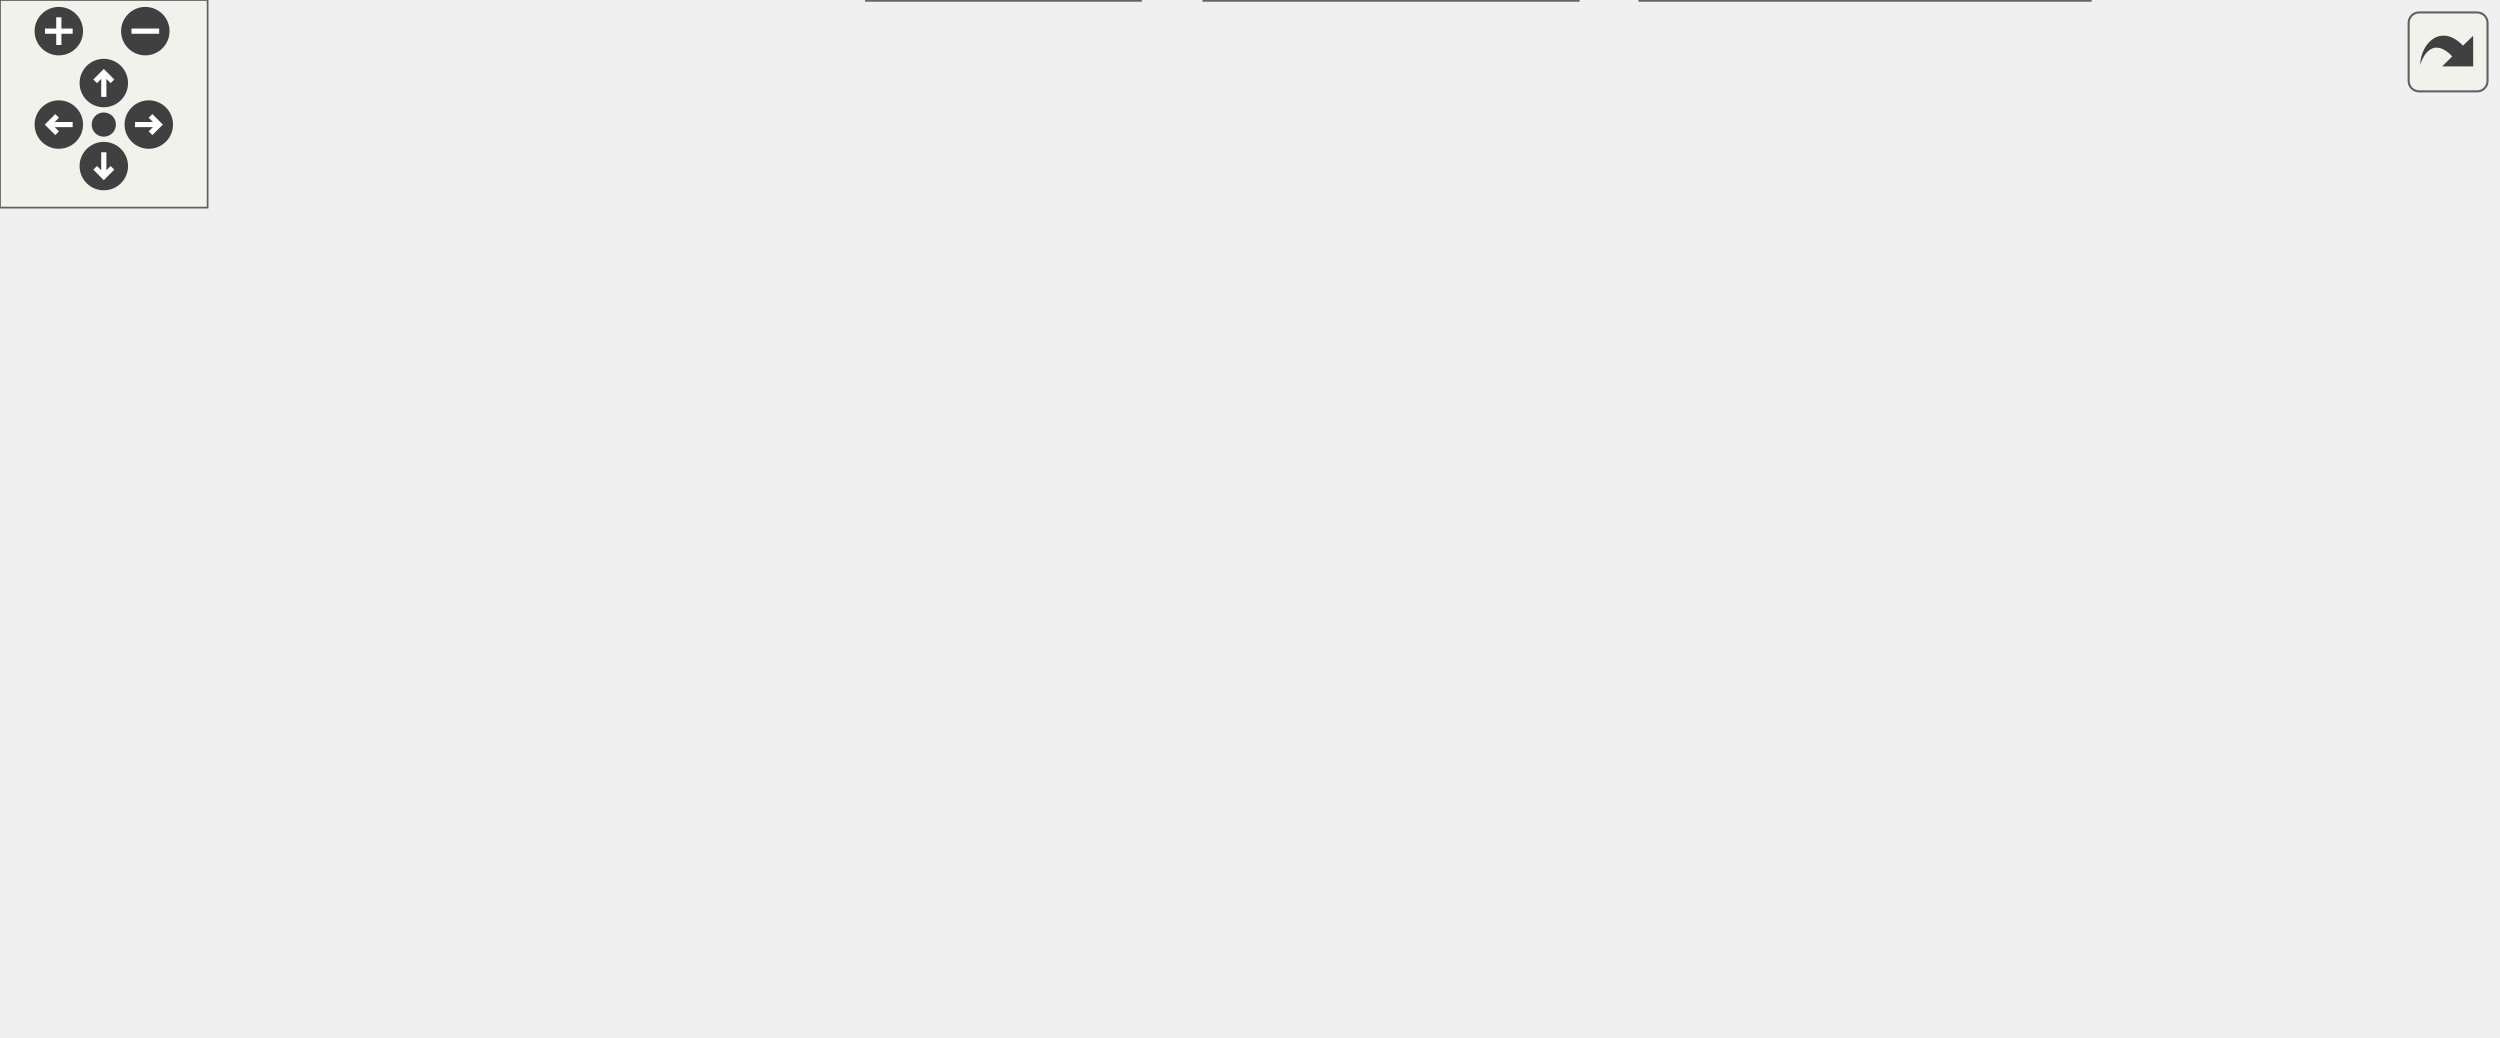
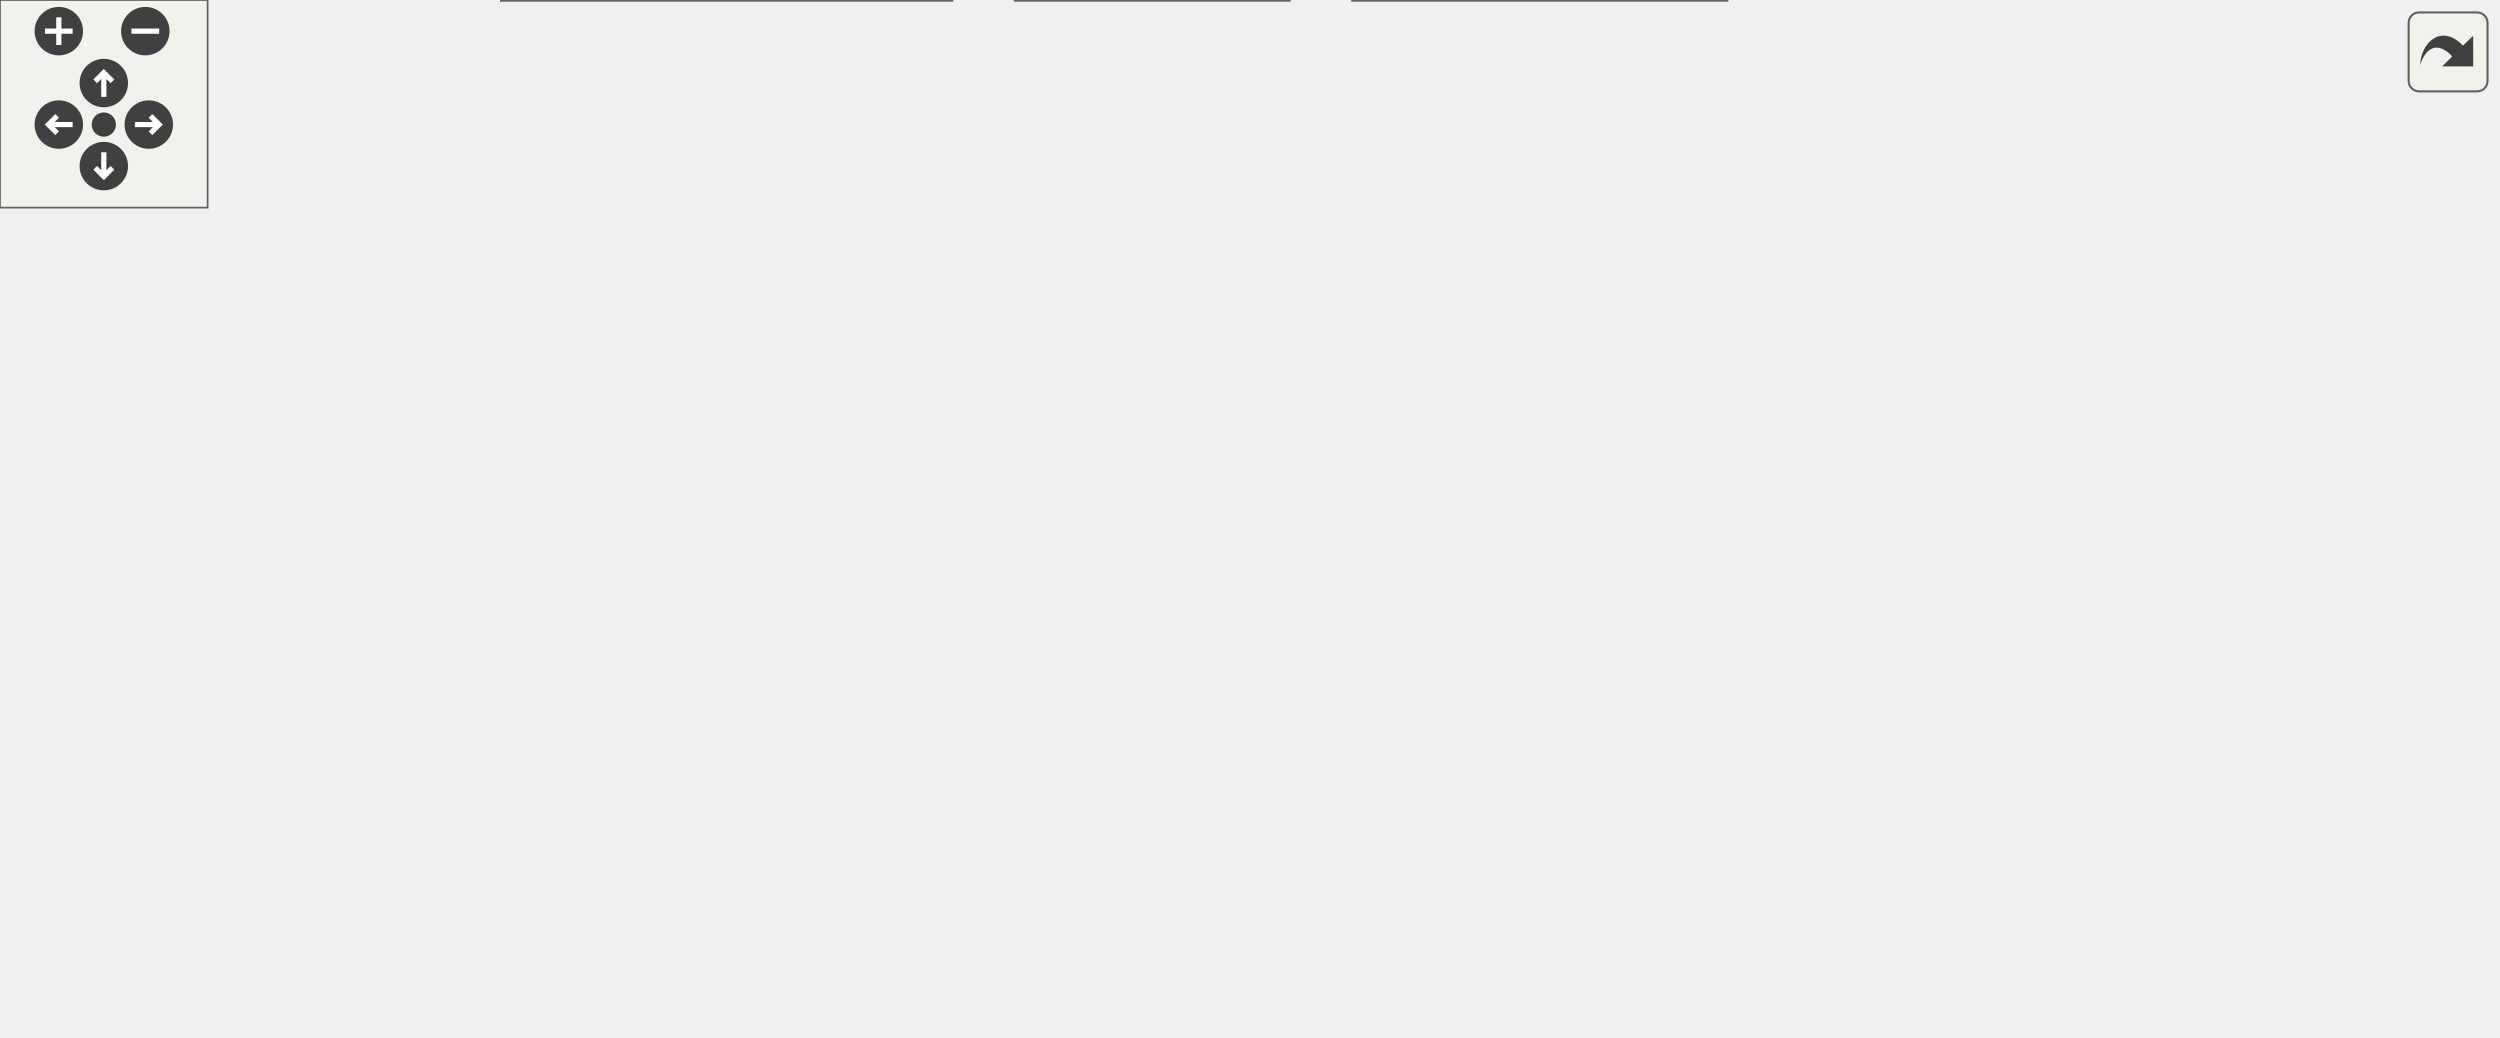
<svg xmlns="http://www.w3.org/2000/svg" xmlns:xlink="http://www.w3.org/1999/xlink" id="main" version="1.1" xml:space="preserve">
  <style type="text/css">
.edge:hover path { stroke: red; }
.edge:hover polygon { stroke: red; fill: red; }
</style>
  <defs>
    <circle id="rim" cx="0" cy="0" r="7" />
    <circle id="rim2" cx="0" cy="0" r="3.5" />
    <g id="zoomPlus">
      <use xlink:href="#rim" fill="#404040">
        <set attributeName="fill" to="#808080" begin="zoomplus.mouseover" end="zoomplus.mouseout" />
      </use>
      <path d="M-4,0h8M0,-4v8" fill="none" stroke="white" stroke-width="1.5" pointer-events="none" />
    </g>
    <g id="zoomMin">
      <use xlink:href="#rim" fill="#404040">
        <set attributeName="fill" to="#808080" begin="zoomminus.mouseover" end="zoomminus.mouseout" />
      </use>
      <path d="M-4,0h8" fill="none" stroke="white" stroke-width="1.5" pointer-events="none" />
    </g>
    <g id="dirArrow">
      <path fill="none" stroke="white" stroke-width="1.5" d="M0,-3.0v7 M-2.5,-0.5L0,-3.0L2.5,-0.5" />
    </g>
    <g id="resetDef">
      <use xlink:href="#rim2" fill="#404040">
        <set attributeName="fill" to="#808080" begin="reset.mouseover" end="reset.mouseout" />
      </use>
    </g>
  </defs>
  <svg id="graph" class="graph">
    <g id="viewport">
      <g id="node1" class="node">
        <g id="a_node1">
          <a xlink:title="This file contains the definition of the class History that handles the recently issued commands for ...">
-             <polygon fill="#999999" stroke="#666666" points="281.5,-239 160.5,-239 160.5,-220 281.5,-220 281.5,-239" />
-             <text text-anchor="middle" x="221" y="-227" font-family="Helvetica,sans-Serif" font-size="10.00">src/sidebars/History.h</text>
+             <polygon fill="#999999" stroke="#666666" points="242.5,-239 121.5,-239 121.5,-220 242.5,-220 242.5,-239" />
+             <text text-anchor="middle" x="182" y="-227" font-family="Helvetica,sans-Serif" font-size="10.00">src/sidebars/History.h</text>
          </a>
        </g>
      </g>
      <g id="node2" class="node">
        <g id="a_node2">
          <a xlink:href="History_8cpp.html" target="_top" xlink:title="This file defines the class History.">
-             <polygon fill="white" stroke="#666666" points="213,-184 81,-184 81,-165 213,-165 213,-184" />
-             <text text-anchor="middle" x="147" y="-172" font-family="Helvetica,sans-Serif" font-size="10.00">src/sidebars/History.cpp</text>
+             <polygon fill="white" stroke="#666666" points="174,-184 42,-184 42,-165 174,-165 174,-184" />
+             <text text-anchor="middle" x="108" y="-172" font-family="Helvetica,sans-Serif" font-size="10.00">src/sidebars/History.cpp</text>
          </a>
        </g>
      </g>
      <g id="edge1" class="edge">
-         <path fill="none" stroke="#63b8ff" d="M200.97,-214.15C187.59,-204.57 170.44,-192.29 159.11,-184.17" />
-         <polygon fill="#63b8ff" stroke="#63b8ff" points="198.94,-217.01 209.11,-219.98 203.02,-211.32 198.94,-217.01" />
+         <path fill="none" stroke="#63b8ff" d="M161.97,-214.15C148.59,-204.57 131.44,-192.29 120.11,-184.17" />
+         <polygon fill="#63b8ff" stroke="#63b8ff" points="159.94,-217.01 170.11,-219.98 164.02,-211.32 159.94,-217.01" />
      </g>
      <g id="node3" class="node">
        <g id="a_node3">
          <a xlink:href="wxMaximaFrame_8h.html" target="_top" xlink:title="This file declares the class wxMaximaFrame.">
-             <polygon fill="white" stroke="#666666" points="359,-184 231,-184 231,-165 359,-165 359,-184" />
-             <text text-anchor="middle" x="295" y="-172" font-family="Helvetica,sans-Serif" font-size="10.00">src/wxMaximaFrame.h</text>
+             <polygon fill="white" stroke="#666666" points="320,-184 192,-184 192,-165 320,-165 320,-184" />
+             <text text-anchor="middle" x="256" y="-172" font-family="Helvetica,sans-Serif" font-size="10.00">src/wxMaximaFrame.h</text>
          </a>
        </g>
      </g>
      <g id="edge2" class="edge">
-         <path fill="none" stroke="#63b8ff" d="M241.03,-214.15C254.41,-204.57 271.56,-192.29 282.89,-184.17" />
-         <polygon fill="#63b8ff" stroke="#63b8ff" points="238.98,-211.32 232.89,-219.98 243.06,-217.01 238.98,-211.32" />
+         <path fill="none" stroke="#63b8ff" d="M202.03,-214.15C215.41,-204.57 232.56,-192.29 243.89,-184.17" />
+         <polygon fill="#63b8ff" stroke="#63b8ff" points="199.98,-211.32 193.89,-219.98 204.06,-217.01 199.98,-211.32" />
      </g>
      <g id="node4" class="node">
        <g id="a_node4">
          <a xlink:href="AutocompletePopup_8cpp.html" target="_top" xlink:title="This file defines the class AutocompletePopup.">
            <polygon fill="white" stroke="#666666" points="152,-129 0,-129 0,-110 152,-110 152,-129" />
            <text text-anchor="middle" x="76" y="-117" font-family="Helvetica,sans-Serif" font-size="10.00">src/AutocompletePopup.cpp</text>
          </a>
        </g>
      </g>
      <g id="edge3" class="edge">
-         <path fill="none" stroke="#63b8ff" d="M250.07,-162.63C209.05,-152.7 149.21,-138.22 111.46,-129.08" />
-         <polygon fill="#63b8ff" stroke="#63b8ff" points="249.27,-166.03 259.81,-164.98 250.92,-159.23 249.27,-166.03" />
+         <path fill="none" stroke="#63b8ff" d="M217.13,-162.06C183.49,-152.15 135.58,-138.04 105.15,-129.08" />
+         <polygon fill="#63b8ff" stroke="#63b8ff" points="216.5,-165.52 227.08,-164.98 218.48,-158.8 216.5,-165.52" />
      </g>
      <g id="node5" class="node">
        <g id="a_node5">
          <a xlink:href="Worksheet_8cpp.html" target="_top" xlink:title="This file defines the class Worksheet.">
-             <polygon fill="white" stroke="#666666" points="128,-74 22,-74 22,-55 128,-55 128,-74" />
-             <text text-anchor="middle" x="75" y="-62" font-family="Helvetica,sans-Serif" font-size="10.00">src/Worksheet.cpp</text>
+             <polygon fill="white" stroke="#666666" points="135,-74 29,-74 29,-55 135,-55 135,-74" />
+             <text text-anchor="middle" x="82" y="-62" font-family="Helvetica,sans-Serif" font-size="10.00">src/Worksheet.cpp</text>
          </a>
        </g>
      </g>
      <g id="edge4" class="edge">
-         <path fill="none" stroke="#63b8ff" d="M268.37,-160.43C222.72,-138.02 130.76,-92.87 92.41,-74.05" />
-         <polygon fill="#63b8ff" stroke="#63b8ff" points="266.85,-163.58 277.37,-164.84 269.93,-157.3 266.85,-163.58" />
+         <path fill="none" stroke="#63b8ff" d="M235.68,-159.27C216.64,-146.08 187.26,-126.14 161,-110 139.54,-96.81 114.05,-82.73 97.94,-74.02" />
+         <polygon fill="#63b8ff" stroke="#63b8ff" points="233.69,-162.14 243.9,-164.98 237.69,-156.39 233.69,-162.14" />
      </g>
      <g id="node6" class="node">
        <g id="a_node6">
          <a xlink:href="EditorCell_8cpp.html" target="_top" xlink:title="This file defines the class EditorCell.">
-             <polygon fill="white" stroke="#666666" points="273.5,-74 146.5,-74 146.5,-55 273.5,-55 273.5,-74" />
-             <text text-anchor="middle" x="210" y="-62" font-family="Helvetica,sans-Serif" font-size="10.00">src/cells/EditorCell.cpp</text>
+             <polygon fill="white" stroke="#666666" points="280.5,-74 153.5,-74 153.5,-55 280.5,-55 280.5,-74" />
+             <text text-anchor="middle" x="217" y="-62" font-family="Helvetica,sans-Serif" font-size="10.00">src/cells/EditorCell.cpp</text>
          </a>
        </g>
      </g>
      <g id="edge5" class="edge">
-         <path fill="none" stroke="#63b8ff" d="M271.16,-159.35C259.64,-151.56 246.32,-141.03 237,-129 223.65,-111.77 215.63,-86.94 212.12,-74.03" />
-         <polygon fill="#63b8ff" stroke="#63b8ff" points="269.61,-162.51 279.91,-164.98 273.4,-156.63 269.61,-162.51" />
+         <path fill="none" stroke="#63b8ff" d="M249.36,-155.12C240.86,-131.56 226.45,-91.66 220.13,-74.16" />
+         <polygon fill="#63b8ff" stroke="#63b8ff" points="246.12,-156.45 252.81,-164.66 252.7,-154.07 246.12,-156.45" />
      </g>
      <g id="node7" class="node">
        <g id="a_node7">
          <a xlink:href="main_8h.html" target="_top" xlink:title="This file declares the class wxMaxima that contains most of the program's logic.">
-             <polygon fill="white" stroke="#666666" points="436,-74 368,-74 368,-55 436,-55 436,-74" />
-             <text text-anchor="middle" x="402" y="-62" font-family="Helvetica,sans-Serif" font-size="10.00">src/main.h</text>
+             <polygon fill="white" stroke="#666666" points="367,-74 299,-74 299,-55 367,-55 367,-74" />
+             <text text-anchor="middle" x="333" y="-62" font-family="Helvetica,sans-Serif" font-size="10.00">src/main.h</text>
          </a>
        </g>
      </g>
      <g id="edge6" class="edge">
-         <path fill="none" stroke="#63b8ff" d="M316.28,-158.79C327.45,-150.61 341.05,-139.9 352,-129 369.9,-111.18 387.35,-87.02 396.13,-74.25" />
-         <polygon fill="#63b8ff" stroke="#63b8ff" points="314.04,-156.09 307.95,-164.76 318.11,-161.78 314.04,-156.09" />
+         <path fill="none" stroke="#63b8ff" d="M258.42,-154.99C260.88,-141.57 265.71,-123.47 275,-110 285.81,-94.33 303.86,-81.74 316.96,-74.01" />
+         <polygon fill="#63b8ff" stroke="#63b8ff" points="254.95,-154.55 256.87,-164.97 261.86,-155.63 254.95,-154.55" />
      </g>
      <g id="node11" class="node">
        <g id="a_node11">
          <a xlink:href="GreekSidebar_8cpp.html" target="_top" xlink:title="This file defines the class GreekSidebar.">
            <polygon fill="white" stroke="#666666" points="564,-129 400,-129 400,-110 564,-110 564,-129" />
            <text text-anchor="middle" x="482" y="-117" font-family="Helvetica,sans-Serif" font-size="10.00">src/sidebars/GreekSidebar.cpp</text>
          </a>
        </g>
      </g>
      <g id="edge10" class="edge">
-         <path fill="none" stroke="#63b8ff" d="M334.93,-162.18C369.9,-152.27 419.96,-138.08 451.72,-129.08" />
-         <polygon fill="#63b8ff" stroke="#63b8ff" points="333.71,-158.89 325.04,-164.98 335.62,-165.63 333.71,-158.89" />
+         <path fill="none" stroke="#63b8ff" d="M302.09,-162.69C344.44,-152.76 406.36,-138.24 445.4,-129.08" />
+         <polygon fill="#63b8ff" stroke="#63b8ff" points="301.25,-159.29 292.31,-164.98 302.85,-166.11 301.25,-159.29" />
      </g>
      <g id="node12" class="node">
        <g id="a_node12">
          <a xlink:href="wxMaxima_8h.html" target="_top" xlink:title="This file declares the class wxMaxima that contains most of the program's logic.">
-             <polygon fill="white" stroke="#666666" points="343.5,-129 246.5,-129 246.5,-110 343.5,-110 343.5,-129" />
-             <text text-anchor="middle" x="295" y="-117" font-family="Helvetica,sans-Serif" font-size="10.00">src/wxMaxima.h</text>
+             <polygon fill="white" stroke="#666666" points="381.5,-129 284.5,-129 284.5,-110 381.5,-110 381.5,-129" />
+             <text text-anchor="middle" x="333" y="-117" font-family="Helvetica,sans-Serif" font-size="10.00">src/wxMaxima.h</text>
          </a>
        </g>
      </g>
      <g id="edge11" class="edge">
-         <path fill="none" stroke="#63b8ff" d="M295,-154.66C295,-145.93 295,-135.99 295,-129.09" />
-         <polygon fill="#63b8ff" stroke="#63b8ff" points="291.5,-154.75 295,-164.75 298.5,-154.75 291.5,-154.75" />
-       </g>
-       <g id="node13" class="node">
-         <g id="a_node13">
+         <path fill="none" stroke="#63b8ff" d="M276.85,-159.15C290.76,-149.57 308.61,-137.29 320.4,-129.17" />
+         <polygon fill="#63b8ff" stroke="#63b8ff" points="274.62,-156.43 268.37,-164.98 278.59,-162.2 274.62,-156.43" />
+       </g>
+       <g id="node14" class="node">
+         <g id="a_node14">
          <a xlink:href="wxMaximaFrame_8cpp.html" target="_top" xlink:title="This file defines the class wxMaximaFrame.">
            <polygon fill="white" stroke="#666666" points="721.5,-129 582.5,-129 582.5,-110 721.5,-110 721.5,-129" />
            <text text-anchor="middle" x="652" y="-117" font-family="Helvetica,sans-Serif" font-size="10.00">src/wxMaximaFrame.cpp</text>
          </a>
        </g>
      </g>
-       <g id="edge17" class="edge">
-         <path fill="none" stroke="#63b8ff" d="M362.4,-163.49C429.43,-153.54 531.15,-138.44 594.49,-129.04" />
-         <polygon fill="#63b8ff" stroke="#63b8ff" points="361.74,-160.05 352.36,-164.98 362.76,-166.98 361.74,-160.05" />
+       <g id="edge18" class="edge">
+         <path fill="none" stroke="#63b8ff" d="M329.85,-163.62C404.18,-153.67 517.66,-138.48 588.21,-129.04" />
+         <polygon fill="#63b8ff" stroke="#63b8ff" points="329.07,-160.19 319.62,-164.98 330,-167.13 329.07,-160.19" />
      </g>
      <g id="node8" class="node">
        <g id="a_node8">
          <a xlink:href="MaximaManual_8cpp.html" target="_top" xlink:title="This file defines the class MaximaManual.">
-             <polygon fill="white" stroke="#666666" points="604,-19 474,-19 474,0 604,0 604,-19" />
-             <text text-anchor="middle" x="539" y="-7" font-family="Helvetica,sans-Serif" font-size="10.00">src/MaximaManual.cpp</text>
+             <polygon fill="white" stroke="#666666" points="275,-19 145,-19 145,0 275,0 275,-19" />
+             <text text-anchor="middle" x="210" y="-7" font-family="Helvetica,sans-Serif" font-size="10.00">src/MaximaManual.cpp</text>
          </a>
        </g>
      </g>
      <g id="edge7" class="edge">
-         <path fill="none" stroke="#63b8ff" d="M433.56,-51.29C458.95,-41.47 494,-27.91 516.59,-19.17" />
-         <polygon fill="#63b8ff" stroke="#63b8ff" points="432.08,-48.11 424.01,-54.98 434.6,-54.64 432.08,-48.11" />
+         <path fill="none" stroke="#63b8ff" d="M303.75,-50.9C281.03,-41.11 250.13,-27.79 230.12,-19.17" />
+         <polygon fill="#63b8ff" stroke="#63b8ff" points="302.67,-54.24 313.24,-54.98 305.44,-47.81 302.67,-54.24" />
      </g>
      <g id="node9" class="node">
        <g id="a_node9">
          <a xlink:href="main_8cpp.html" target="_top" xlink:title="The file that defines the starting point of the program.">
-             <polygon fill="white" stroke="#666666" points="329.5,-19 250.5,-19 250.5,0 329.5,0 329.5,-19" />
-             <text text-anchor="middle" x="290" y="-7" font-family="Helvetica,sans-Serif" font-size="10.00">src/main.cpp</text>
+             <polygon fill="white" stroke="#666666" points="372.5,-19 293.5,-19 293.5,0 372.5,0 372.5,-19" />
+             <text text-anchor="middle" x="333" y="-7" font-family="Helvetica,sans-Serif" font-size="10.00">src/main.cpp</text>
          </a>
        </g>
      </g>
      <g id="edge8" class="edge">
-         <path fill="none" stroke="#63b8ff" d="M374.81,-50.63C354.18,-40.87 326.38,-27.71 308.32,-19.17" />
-         <polygon fill="#63b8ff" stroke="#63b8ff" points="373.47,-53.87 384.01,-54.98 376.46,-47.54 373.47,-53.87" />
+         <path fill="none" stroke="#63b8ff" d="M333,-44.66C333,-35.93 333,-25.99 333,-19.09" />
+         <polygon fill="#63b8ff" stroke="#63b8ff" points="329.5,-44.75 333,-54.75 336.5,-44.75 329.5,-44.75" />
      </g>
      <g id="node10" class="node">
        <g id="a_node10">
          <a xlink:href="wxMaxima_8cpp.html" target="_top" xlink:title="This file defines the contents of the class wxMaxima that contains most of the program's logic.">
-             <polygon fill="white" stroke="#666666" points="456,-19 348,-19 348,0 456,0 456,-19" />
-             <text text-anchor="middle" x="402" y="-7" font-family="Helvetica,sans-Serif" font-size="10.00">src/wxMaxima.cpp</text>
+             <polygon fill="white" stroke="#666666" points="499,-19 391,-19 391,0 499,0 499,-19" />
+             <text text-anchor="middle" x="445" y="-7" font-family="Helvetica,sans-Serif" font-size="10.00">src/wxMaxima.cpp</text>
          </a>
        </g>
      </g>
      <g id="edge9" class="edge">
-         <path fill="none" stroke="#63b8ff" d="M402,-44.66C402,-35.93 402,-25.99 402,-19.09" />
-         <polygon fill="#63b8ff" stroke="#63b8ff" points="398.5,-44.75 402,-54.75 405.5,-44.75 398.5,-44.75" />
+         <path fill="none" stroke="#63b8ff" d="M360.19,-50.63C380.82,-40.87 408.62,-27.71 426.68,-19.17" />
+         <polygon fill="#63b8ff" stroke="#63b8ff" points="358.54,-47.54 350.99,-54.98 361.53,-53.87 358.54,-47.54" />
+       </g>
+       <g id="edge13" class="edge">
+         <path fill="none" stroke="#63b8ff" d="M282.7,-107.88C235.65,-97.94 166.28,-83.3 122.64,-74.08" />
+         <polygon fill="#63b8ff" stroke="#63b8ff" points="282.17,-111.34 292.67,-109.98 283.61,-104.49 282.17,-111.34" />
+       </g>
+       <g id="edge14" class="edge">
+         <path fill="none" stroke="#63b8ff" d="M305.13,-105.77C283.73,-95.99 254.76,-82.75 235.98,-74.17" />
+         <polygon fill="#63b8ff" stroke="#63b8ff" points="303.81,-109.01 314.36,-109.98 306.72,-102.65 303.81,-109.01" />
+       </g>
+       <g id="edge16" class="edge">
+         <path fill="none" stroke="#63b8ff" d="M333,-99.66C333,-90.93 333,-80.99 333,-74.09" />
+         <polygon fill="#63b8ff" stroke="#63b8ff" points="329.5,-99.75 333,-109.75 336.5,-99.75 329.5,-99.75" />
+       </g>
+       <g id="edge15" class="edge">
+         <path fill="none" stroke="#63b8ff" d="M353.24,-103.57C362,-95.84 371.31,-85.59 376,-74 384.73,-52.4 361.43,-30.66 345.81,-19.06" />
+         <polygon fill="#63b8ff" stroke="#63b8ff" points="351,-100.88 345.49,-109.93 355.44,-106.29 351,-100.88" />
+       </g>
+       <g id="edge17" class="edge">
+         <path fill="none" stroke="#63b8ff" d="M353.65,-103.9C364.84,-95.62 378.65,-84.78 390,-74 409.03,-55.92 428.49,-31.87 438.37,-19.19" />
+         <polygon fill="#63b8ff" stroke="#63b8ff" points="351.37,-101.23 345.34,-109.94 355.49,-106.89 351.37,-101.23" />
+       </g>
+       <g id="node13" class="node">
+         <g id="a_node13">
+           <a xlink:href="MaximaCommandMenus_8cpp.html" target="_top" xlink:title="Implementation of the menu-command handlers extracted from wxMaxima - see MaximaCommandMenus....">
+             <polygon fill="white" stroke="#666666" points="637,-74 461,-74 461,-55 637,-55 637,-74" />
+             <text text-anchor="middle" x="549" y="-62" font-family="Helvetica,sans-Serif" font-size="10.00">src/MaximaCommandMenus.cpp</text>
+           </a>
+         </g>
      </g>
      <g id="edge12" class="edge">
-         <path fill="none" stroke="#63b8ff" d="M249.87,-107.63C208.66,-97.7 148.55,-83.22 110.62,-74.08" />
-         <polygon fill="#63b8ff" stroke="#63b8ff" points="249.11,-111.05 259.65,-109.98 250.75,-104.24 249.11,-111.05" />
-       </g>
-       <g id="edge13" class="edge">
-         <path fill="none" stroke="#63b8ff" d="M272.43,-104.42C257,-94.81 237.05,-82.37 223.91,-74.17" />
-         <polygon fill="#63b8ff" stroke="#63b8ff" points="271.01,-107.66 281.34,-109.98 274.71,-101.72 271.01,-107.66" />
-       </g>
-       <g id="edge15" class="edge">
-         <path fill="none" stroke="#63b8ff" d="M321.24,-105.5C340.93,-95.75 367.32,-82.68 384.5,-74.17" />
-         <polygon fill="#63b8ff" stroke="#63b8ff" points="319.6,-102.41 312.19,-109.98 322.71,-108.68 319.6,-102.41" />
-       </g>
-       <g id="edge14" class="edge">
-         <path fill="none" stroke="#63b8ff" d="M294.12,-99.48C293.03,-75.84 291.2,-36.5 290.4,-19.16" />
-         <polygon fill="#63b8ff" stroke="#63b8ff" points="290.63,-99.83 294.59,-109.66 297.62,-99.51 290.63,-99.83" />
-       </g>
-       <g id="edge16" class="edge">
-         <path fill="none" stroke="#63b8ff" d="M311.05,-102.3C334.04,-79.1 375.54,-37.21 393.42,-19.16" />
-         <polygon fill="#63b8ff" stroke="#63b8ff" points="308.31,-100.09 303.76,-109.66 313.28,-105.02 308.31,-100.09" />
+         <path fill="none" stroke="#63b8ff" d="M377.57,-107.56C418.02,-97.64 476.87,-83.2 514.02,-74.08" />
+         <polygon fill="#63b8ff" stroke="#63b8ff" points="376.58,-104.2 367.7,-109.98 378.25,-111 376.58,-104.2" />
      </g>
    </g>
  </svg>
  <g id="navigator" transform="translate(0 0)" fill="#404254">
    <rect fill="#f2f5e9" fill-opacity="0.5" stroke="#606060" stroke-width=".5" x="0" y="0" width="60" height="60" />
    <use id="zoomplus" xlink:href="#zoomPlus" x="17" y="9" />
    <use id="zoomminus" xlink:href="#zoomMin" x="42" y="9" />
    <use id="reset" xlink:href="#resetDef" x="30" y="36" />
    <g id="arrowUp" xlink:href="#dirArrow" transform="translate(30 24)">
      <use xlink:href="#rim" fill="#404040">
        <set attributeName="fill" to="#808080" begin="arrowUp.mouseover" end="arrowUp.mouseout" />
      </use>
      <path fill="none" stroke="white" stroke-width="1.5" d="M0,-3.0v7 M-2.5,-0.5L0,-3.0L2.5,-0.5" />
    </g>
    <g id="arrowRight" xlink:href="#dirArrow" transform="rotate(90) translate(36 -43)">
      <use xlink:href="#rim" fill="#404040">
        <set attributeName="fill" to="#808080" begin="arrowRight.mouseover" end="arrowRight.mouseout" />
      </use>
      <path fill="none" stroke="white" stroke-width="1.5" d="M0,-3.0v7 M-2.5,-0.5L0,-3.0L2.5,-0.5" />
    </g>
    <g id="arrowDown" xlink:href="#dirArrow" transform="rotate(180) translate(-30 -48)">
      <use xlink:href="#rim" fill="#404040">
        <set attributeName="fill" to="#808080" begin="arrowDown.mouseover" end="arrowDown.mouseout" />
      </use>
      <path fill="none" stroke="white" stroke-width="1.5" d="M0,-3.0v7 M-2.5,-0.5L0,-3.0L2.5,-0.5" />
    </g>
    <g id="arrowLeft" xlink:href="#dirArrow" transform="rotate(270) translate(-36 17)">
      <use xlink:href="#rim" fill="#404040">
        <set attributeName="fill" to="#808080" begin="arrowLeft.mouseover" end="arrowLeft.mouseout" />
      </use>
      <path fill="none" stroke="white" stroke-width="1.5" d="M0,-3.0v7 M-2.5,-0.5L0,-3.0L2.5,-0.5" />
    </g>
  </g>
  <svg viewBox="0 0 15 15" width="100%" height="30px" preserveAspectRatio="xMaxYMin meet">
    <g id="arrow_out" transform="scale(0.3 0.3)">
      <a xlink:href="History_8h__dep__incl_org.svg" target="_base">
        <rect id="button" ry="5" rx="5" y="6" x="6" height="38" width="38" fill="#f2f5e9" fill-opacity="0.5" stroke="#606060" stroke-width="1.0" />
        <path id="arrow" d="M 11.5,31.437 C 11.94,20.098 22.043,11.323 32.159,21.979 L 37.069,17.246 C 37.069,17.246 37.088,32 37.088,32 L 22.16,31.978 C 22.16,31.978 26.998,27.14 26.998,27.14 C 18.529,18.264 13.292,25.23 11.5,31.437 z" style="fill:#404040;" />
      </a>
    </g>
  </svg>
</svg>
